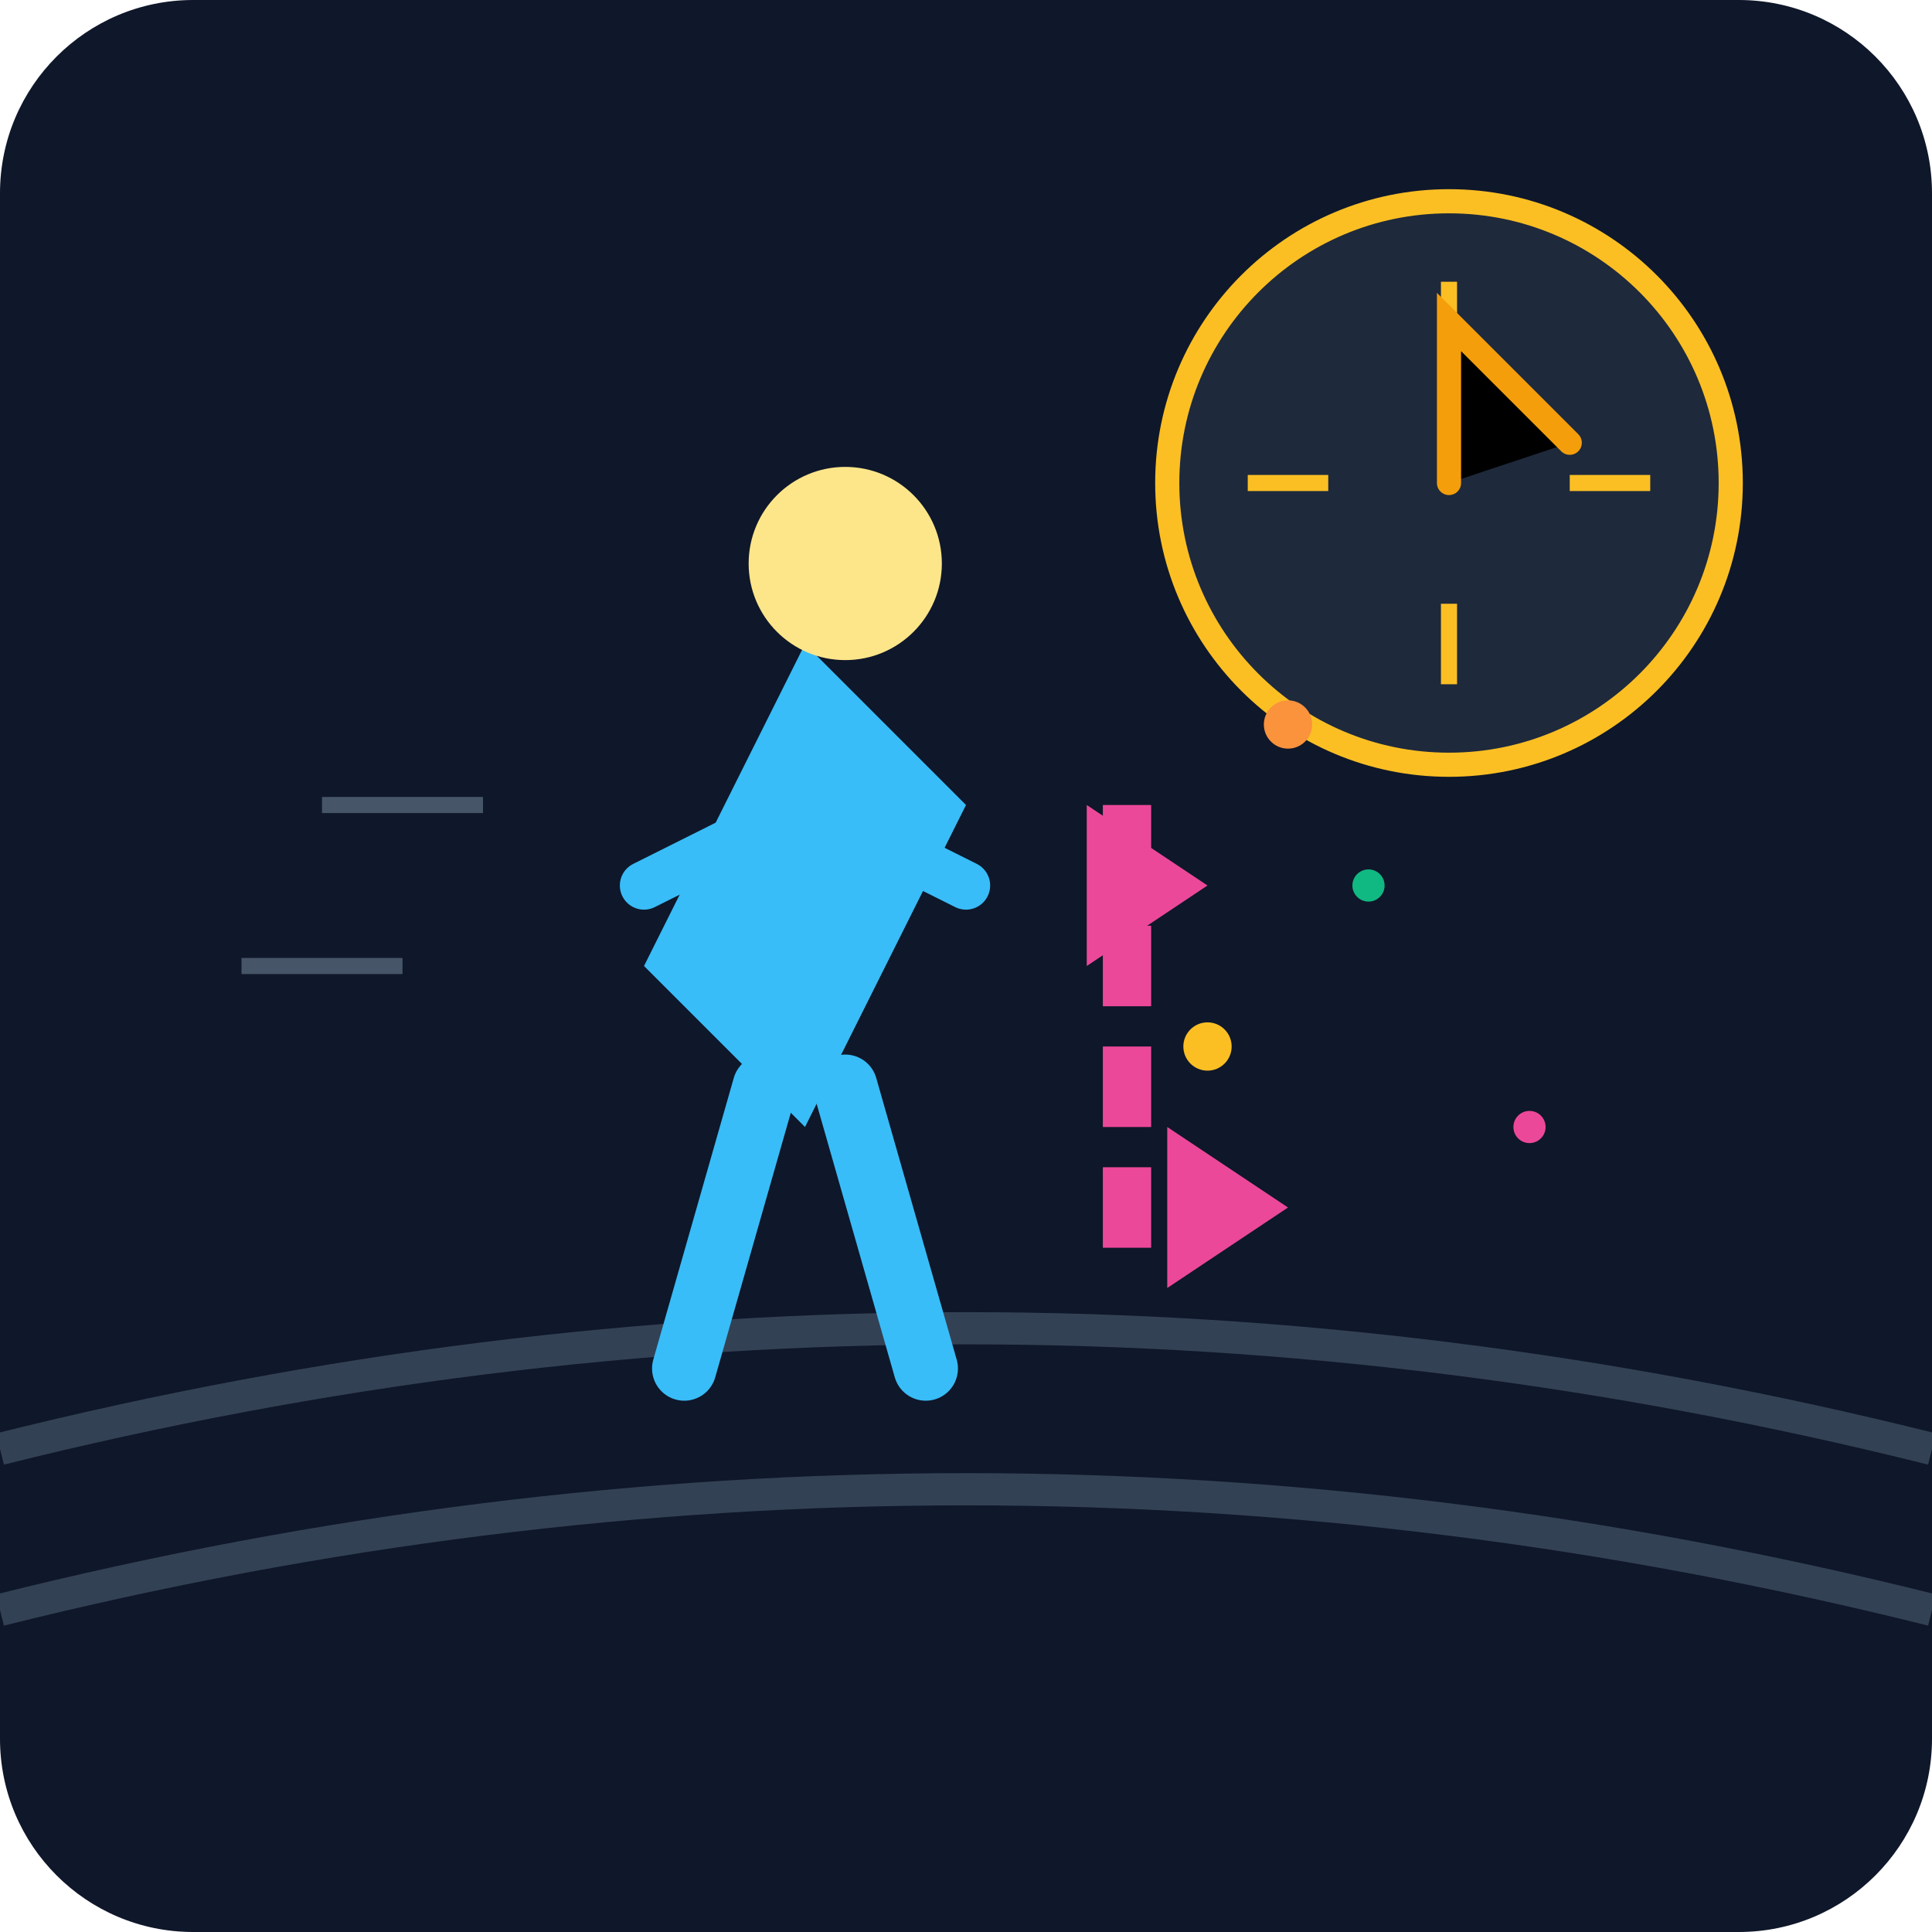
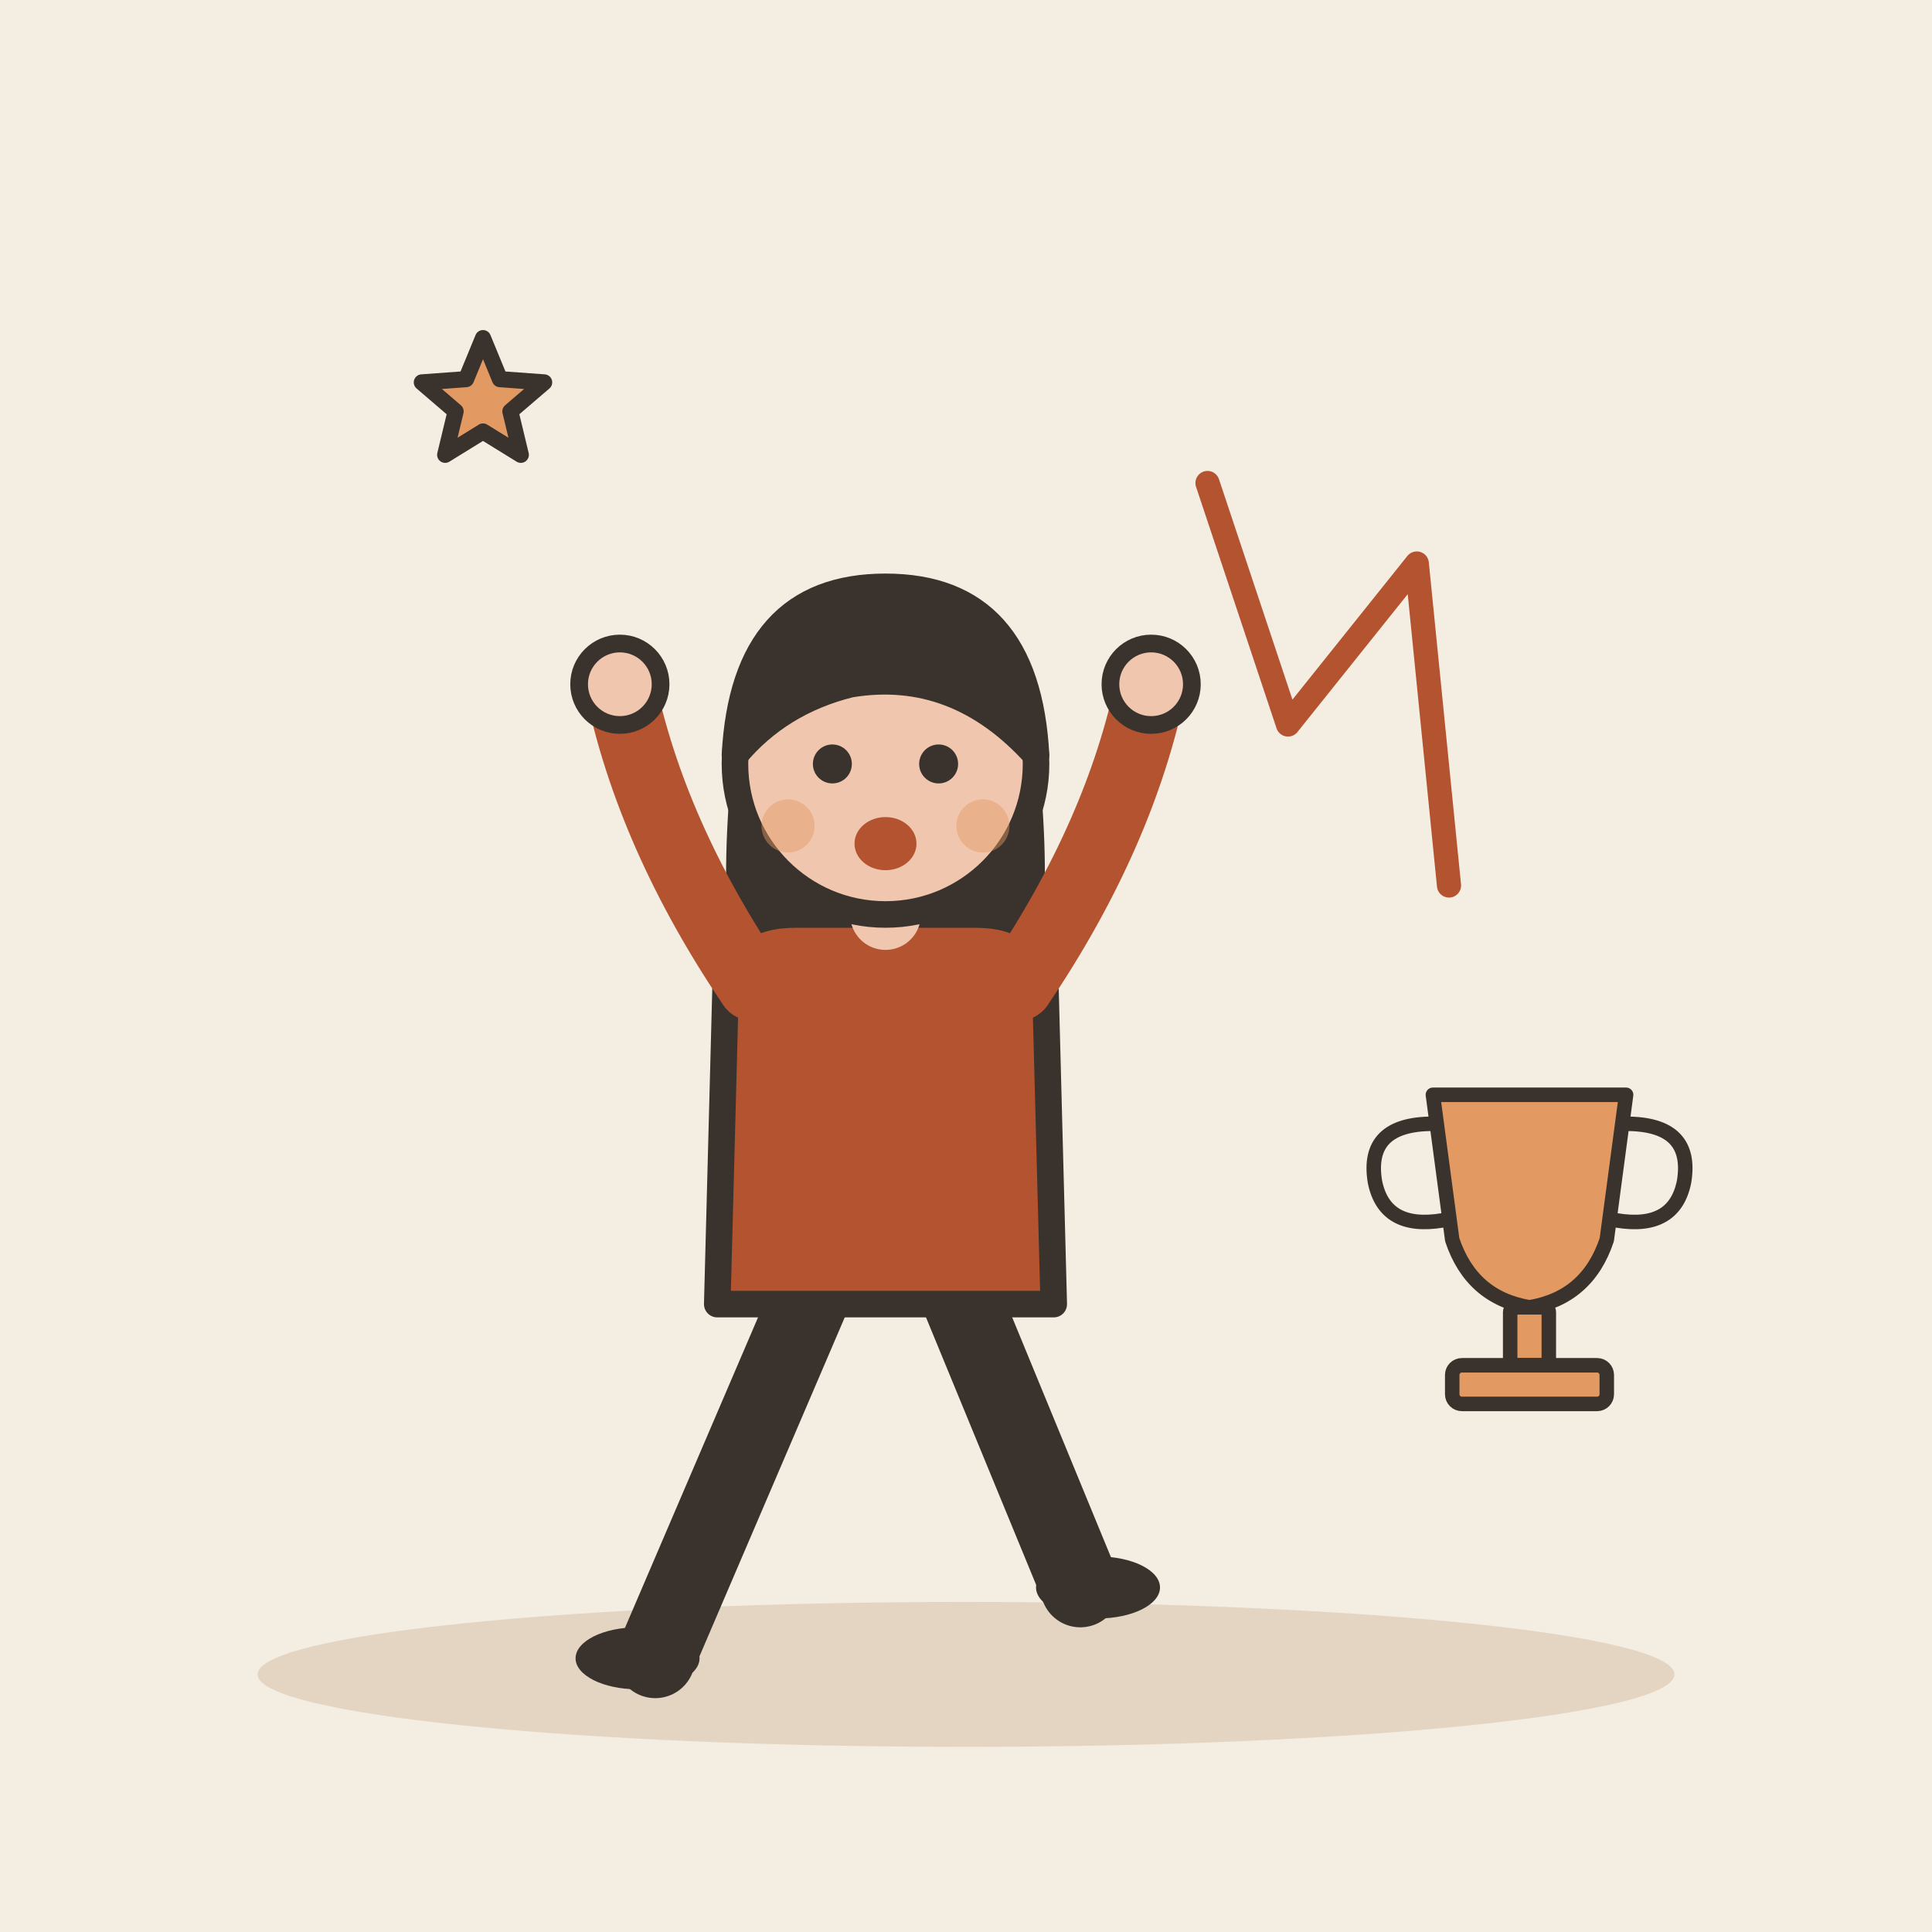
- <svg xmlns="http://www.w3.org/2000/svg" viewBox="0 0 240 240">
-   <defs>
-     <linearGradient id="bg" x1="0" y1="0" x2="0" y2="240">
-       <stop offset="0%" stop-color="#0f172a" />
-       <stop offset="100%" stop-color="#1e293b" />
-     </linearGradient>
-   </defs>
-   <rect width="240" height="240" rx="24" fill="url(#bg)" />
-   <path d="M0 180 Q120 150 240 180" stroke="#334155" stroke-width="4" fill="none" />
-   <path d="M0 200 Q120 170 240 200" stroke="#334155" stroke-width="4" fill="none" />
-   <circle cx="180" cy="60" r="35" fill="#1e293b" stroke="#fbbf24" stroke-width="3" />
-   <path d="M180 35 L180 45 M180 85 L180 75 M205 60 L195 60 M155 60 L165 60" stroke="#fbbf24" stroke-width="2" />
-   <path d="M180 60 L180 40 L195 55" stroke="#f59e0b" stroke-width="3" stroke-linecap="round" />
-   <g transform="translate(80, 120)">
-     <path d="M0 0 L20 -40 L40 -20 L20 20 Z" fill="#38bdf8" />
-     <circle cx="25" cy="-50" r="12" fill="#fde68a" />
-     <path d="M15 15 L5 50 M25 15 L35 50" stroke="#38bdf8" stroke-width="8" stroke-linecap="round" />
-     <path d="M20 -20 L0 -10 M20 -20 L40 -10" stroke="#38bdf8" stroke-width="6" stroke-linecap="round" />
+ <svg xmlns="http://www.w3.org/2000/svg" viewBox="0 0 240 240" data-style="editorial">
+   <rect width="240" height="240" fill="#F4EDE2" />
+   <ellipse cx="120" cy="208" rx="88" ry="9" fill="#E3D5C1" />
+   <g transform="translate(110 206) scale(1.1 1.1)">
+     <path d="M-8 -42L-26 0" stroke="#3A332D" stroke-width="9" stroke-linecap="round" fill="none" />
+     <path d="M8 -42L22 -8" stroke="#3A332D" stroke-width="9" stroke-linecap="round" fill="none" />
+     <ellipse cx="-28" cy="0" rx="7" ry="3.5" fill="#3A332D" />
+     <ellipse cx="24" cy="-8" rx="7" ry="3.5" fill="#3A332D" />
+     <path d="M-17 -104Q-20 -78 -14 -70L-6 -78L6 -78L14 -70Q20 -78 17 -104Z" fill="#3A332D" />
+     <path d="M-18 -78Q-18 -84 -10 -84L10 -84Q18 -84 18 -78L19 -40L-19 -40Z" fill="#B4532F" stroke="#3A332D" stroke-width="3" stroke-linecap="round" stroke-linejoin="round" />
+     <path d="M-15 -76Q-26.5 -93 -30 -110" fill="none" stroke="#B4532F" stroke-width="8" stroke-linecap="round" stroke-linejoin="round" />
+     <circle cx="-30" cy="-110" r="4.6" fill="#F0C7AE" stroke="#3A332D" stroke-linecap="round" stroke-linejoin="round" stroke-width="2" />
+     <path d="M15 -76Q26.5 -93 30 -110" fill="none" stroke="#B4532F" stroke-width="8" stroke-linecap="round" stroke-linejoin="round" />
+     <circle cx="30" cy="-110" r="4.6" fill="#F0C7AE" stroke="#3A332D" stroke-linecap="round" stroke-linejoin="round" stroke-width="2" />
+     <path d="M0 -84L0 -88" stroke="#F0C7AE" stroke-width="8" stroke-linecap="round" fill="none" />
+     <circle cx="0" cy="-101" r="17" fill="#F0C7AE" stroke="#3A332D" stroke-width="3" stroke-linecap="round" stroke-linejoin="round" />
+     <path d="M-17 -102Q-16 -121 0 -121Q16 -121 17 -102Q8 -112 -4 -110Q-12 -108 -17 -102Z" fill="#3A332D" stroke="#3A332D" stroke-width="3" stroke-linecap="round" stroke-linejoin="round" />
+     <circle cx="-6" cy="-101" r="2.2" fill="#3A332D" />
+     <circle cx="6" cy="-101" r="2.2" fill="#3A332D" />
+     <ellipse cx="0" cy="-92" rx="3.5" ry="3" fill="#B4532F" />
+     <circle cx="-11" cy="-94" r="3" fill="#E39A62" opacity="0.45" />
+     <circle cx="11" cy="-94" r="3" fill="#E39A62" opacity="0.45" />
  </g>
-   <path d="M140 100 L140 160" stroke="#ec4899" stroke-width="6" stroke-dasharray="10 5" />
-   <path d="M135 100 L150 110 L135 120" fill="#ec4899" />
-   <path d="M145 140 L160 150 L145 160" fill="#ec4899" />
-   <circle cx="160" cy="90" r="3" fill="#fb923c" />
-   <circle cx="170" cy="110" r="2" fill="#10b981" />
-   <circle cx="150" cy="130" r="3" fill="#fbbf24" />
-   <circle cx="190" cy="140" r="2" fill="#ec4899" />
-   <path d="M40 100 L60 100 M30 120 L50 120" stroke="#475569" stroke-width="2" />
+   <path d="M150 60L160 90L176 70L180 110" fill="none" stroke="#B4532F" stroke-width="3" stroke-linecap="round" stroke-linejoin="round" />
+   <g transform="translate(190 160) scale(0.6 0.6)">
+     <path d="M-20 -40L20 -40L16 -10Q12 2 0 4Q-12 2 -16 -10Z" fill="#E39A62" stroke="#3A332D" stroke-width="3" stroke-linecap="round" stroke-linejoin="round" />
+     <path d="M-20 -34Q-34 -34 -32 -22Q-30 -12 -18 -14M20 -34Q34 -34 32 -22Q30 -12 18 -14" fill="none" stroke="#3A332D" stroke-width="3" stroke-linecap="round" stroke-linejoin="round" />
+     <rect x="-4" y="4" width="8" height="12" rx="1" fill="#E39A62" stroke="#3A332D" stroke-width="3" stroke-linecap="round" stroke-linejoin="round" />
+     <rect x="-16" y="16" width="32" height="8" rx="2" fill="#E39A62" stroke="#3A332D" stroke-width="3" stroke-linecap="round" stroke-linejoin="round" />
+   </g>
+   <path d="M60.0 42.0L62.1 47.1L67.6 47.5L63.4 51.1L64.7 56.5L60.0 53.6L55.3 56.5L56.6 51.1L52.4 47.5L57.9 47.1Z" fill="#E39A62" stroke="#3A332D" stroke-width="2" stroke-linecap="round" stroke-linejoin="round" />
</svg>
